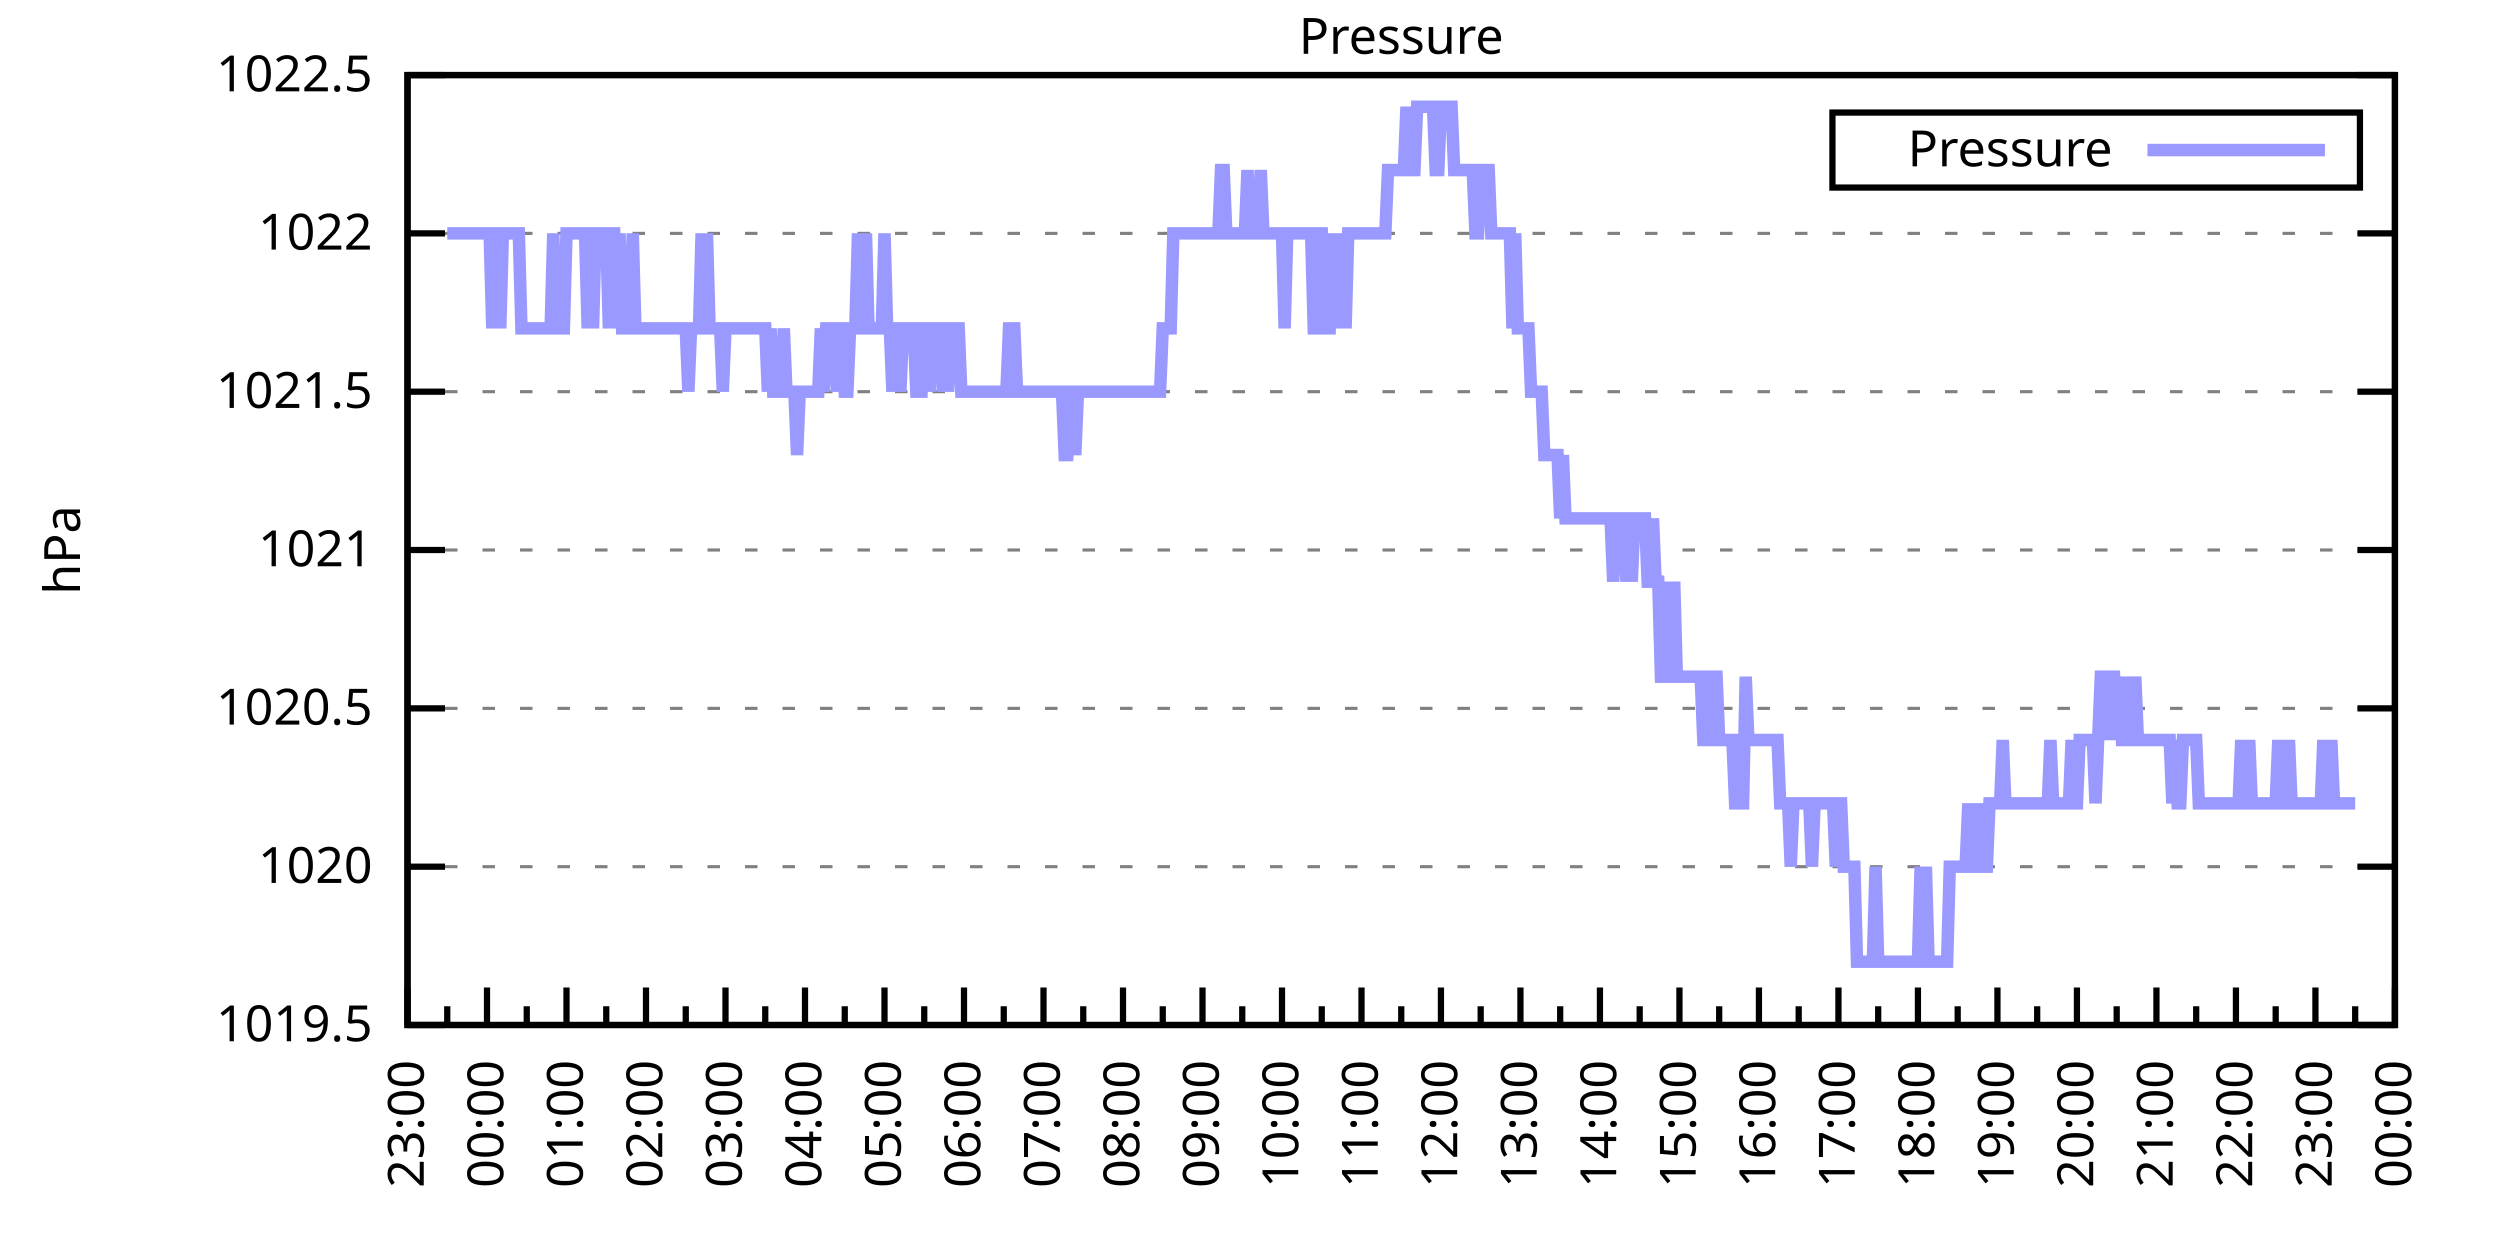
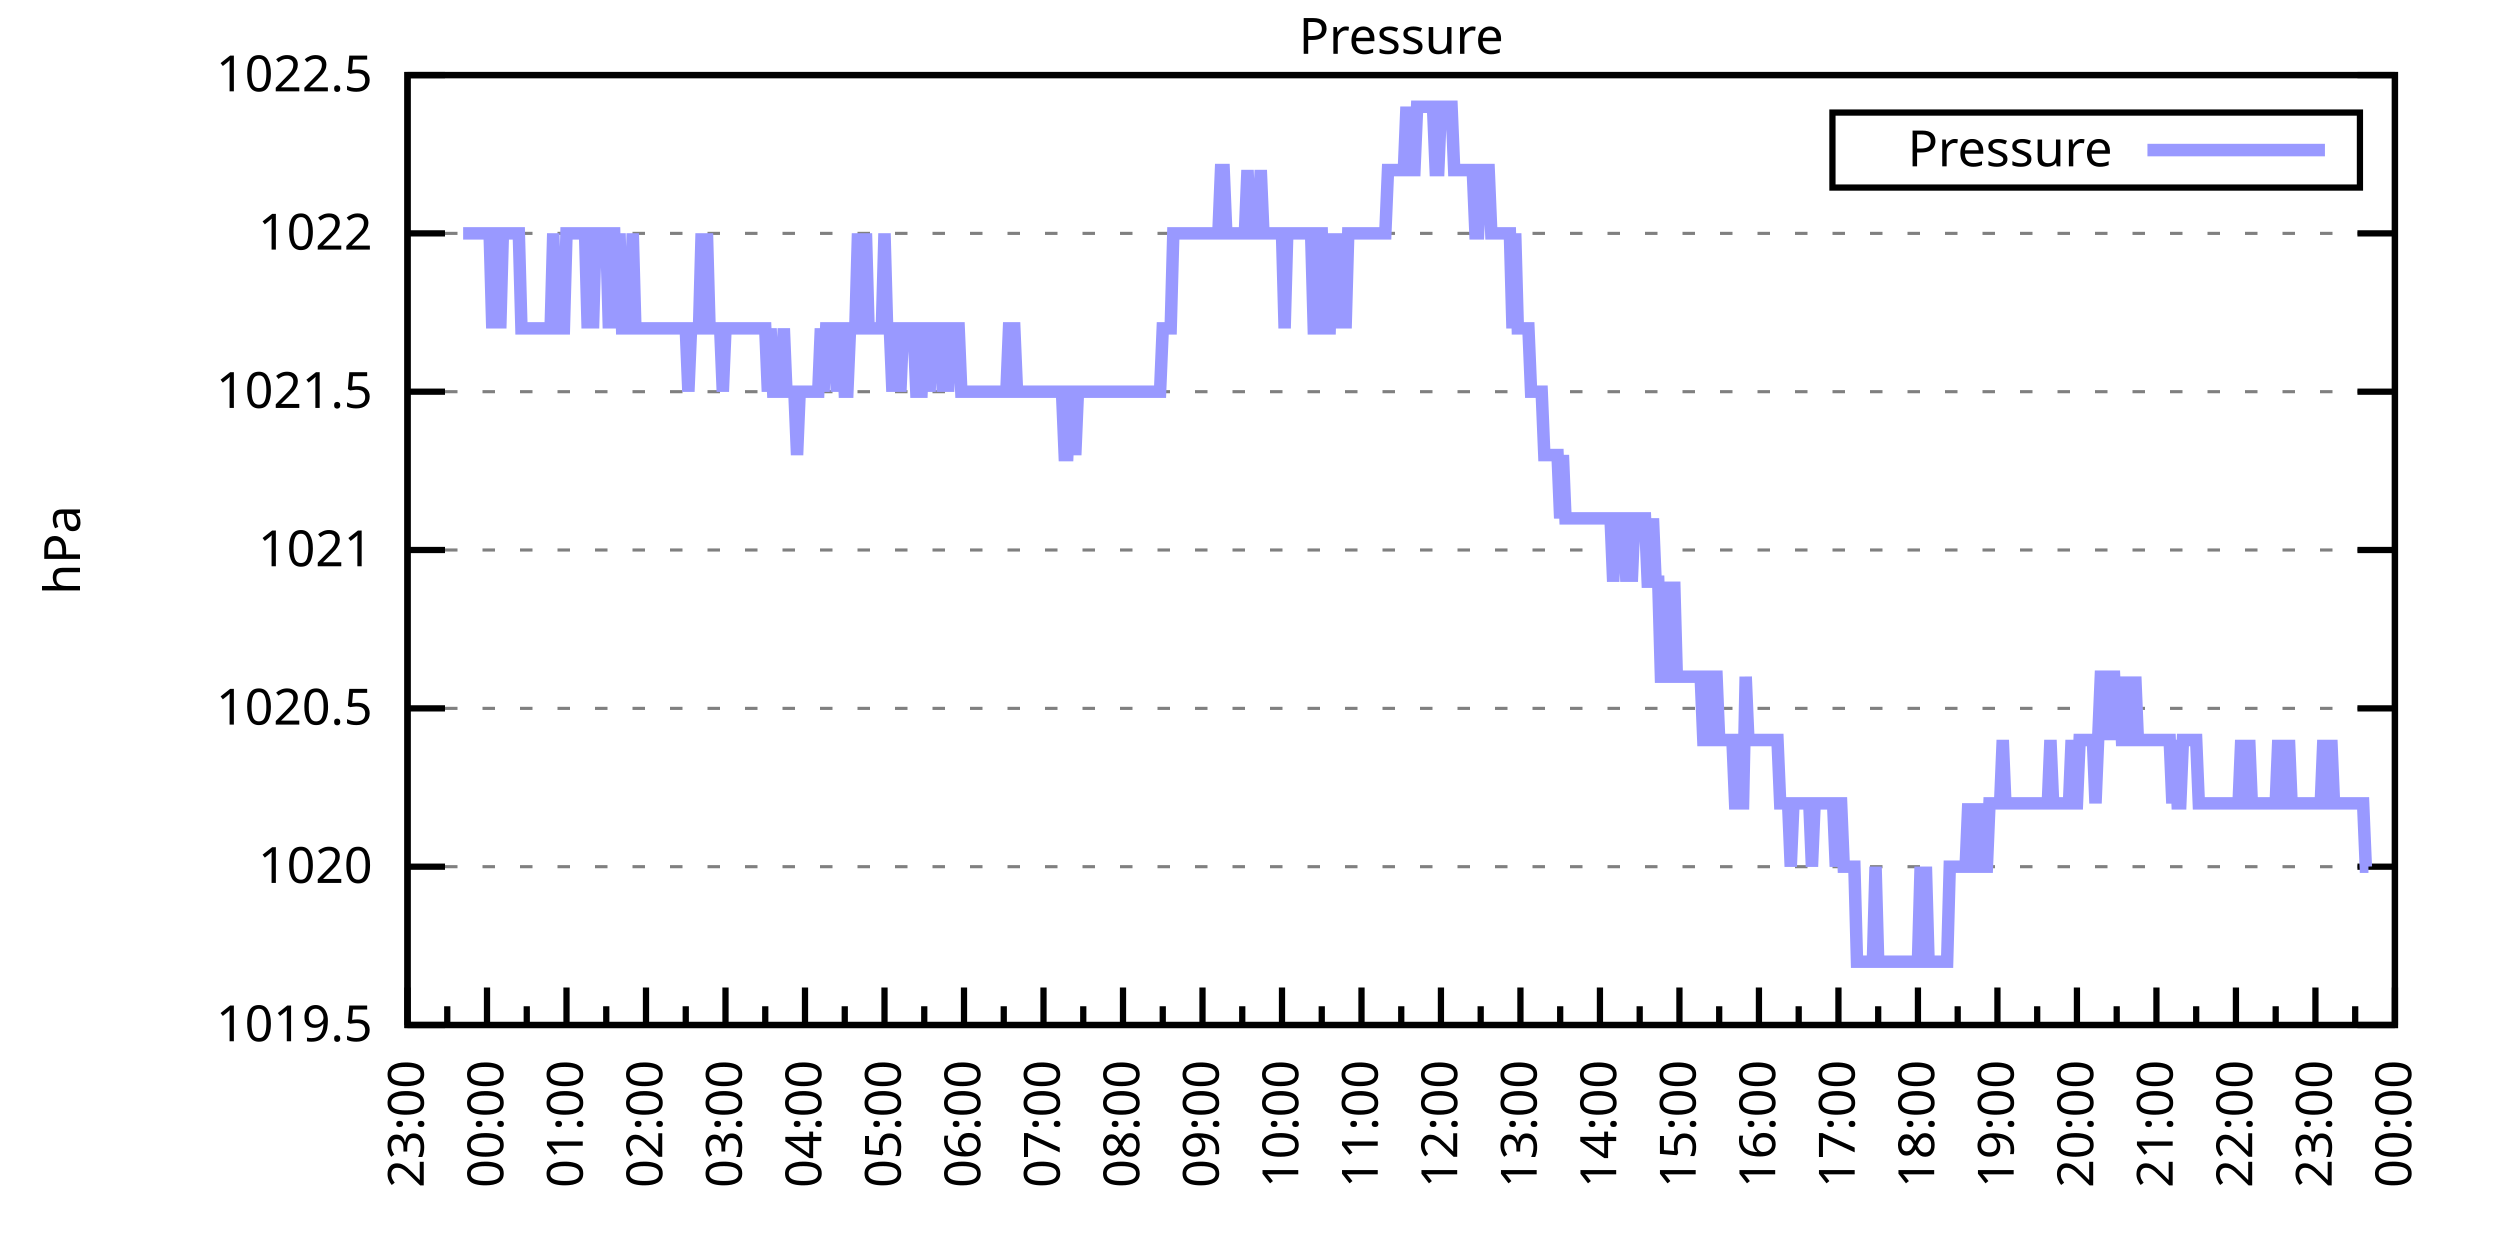
<svg xmlns="http://www.w3.org/2000/svg" xmlns:xlink="http://www.w3.org/1999/xlink" width="400" height="200" viewBox="0 0 400 200">
  <g id="gnuplot_canvas">
    <rect x="0" y="0" width="400" height="200" fill="none" />
    <defs>
      <circle id="gpDot" r="0.5" stroke-width="0.5" stroke="currentColor" />
      <path id="gpPt0" stroke-width="0.333" stroke="currentColor" d="M-1,0 h2 M0,-1 v2" />
      <path id="gpPt1" stroke-width="0.333" stroke="currentColor" d="M-1,-1 L1,1 M1,-1 L-1,1" />
      <path id="gpPt2" stroke-width="0.333" stroke="currentColor" d="M-1,0 L1,0 M0,-1 L0,1 M-1,-1 L1,1 M-1,1 L1,-1" />
      <rect id="gpPt3" stroke-width="0.333" stroke="currentColor" x="-1" y="-1" width="2" height="2" />
      <rect id="gpPt4" stroke-width="0.333" stroke="currentColor" fill="currentColor" x="-1" y="-1" width="2" height="2" />
      <circle id="gpPt5" stroke-width="0.333" stroke="currentColor" cx="0" cy="0" r="1" />
      <use xlink:href="#gpPt5" id="gpPt6" fill="currentColor" stroke="none" />
      <path id="gpPt7" stroke-width="0.333" stroke="currentColor" d="M0,-1.33 L-1.33,0.67 L1.33,0.67 z" />
      <use xlink:href="#gpPt7" id="gpPt8" fill="currentColor" stroke="none" />
      <use xlink:href="#gpPt7" id="gpPt9" stroke="currentColor" transform="rotate(180)" />
      <use xlink:href="#gpPt9" id="gpPt10" fill="currentColor" stroke="none" />
      <use xlink:href="#gpPt3" id="gpPt11" stroke="currentColor" transform="rotate(45)" />
      <use xlink:href="#gpPt11" id="gpPt12" fill="currentColor" stroke="none" />
      <path id="gpPt13" stroke-width="0.333" stroke="currentColor" d="M0,1.330 L1.265,0.411 L0.782,-1.067 L-0.782,-1.076 L-1.265,0.411 z" />
      <use xlink:href="#gpPt13" id="gpPt14" fill="currentColor" stroke="none" />
      <filter id="textbox" filterUnits="objectBoundingBox" x="0" y="0" height="1" width="1">
        <feFlood flood-color="white" flood-opacity="1" result="bgnd" />
        <feComposite in="SourceGraphic" in2="bgnd" operator="atop" />
      </filter>
      <filter id="greybox" filterUnits="objectBoundingBox" x="0" y="0" height="1" width="1">
        <feFlood flood-color="lightgrey" flood-opacity="1" result="grey" />
        <feComposite in="SourceGraphic" in2="grey" operator="atop" />
      </filter>
    </defs>
    <g fill="none" color="white" stroke="currentColor" stroke-width="1.00" stroke-linecap="butt" stroke-linejoin="miter">
</g>
    <g fill="none" color="black" stroke="currentColor" stroke-width="1.00" stroke-linecap="butt" stroke-linejoin="miter">
      <g stroke="none" shape-rendering="crispEdges">
        <polygon fill="rgb(255, 255, 255)" points="65.20,164.00 383.18,164.00 383.18,12.02 65.20,12.02 " />
      </g>
    </g>
    <g fill="none" color="black" stroke="currentColor" stroke-width="1.00" stroke-linecap="butt" stroke-linejoin="miter">
</g>
    <g fill="none" color="black" stroke="black" stroke-width="0.50" stroke-linecap="butt" stroke-linejoin="miter">
</g>
    <g fill="none" color="gray" stroke="currentColor" stroke-width="0.50" stroke-linecap="butt" stroke-linejoin="miter">
      <path stroke="gray" stroke-dasharray="2,4" class="gridline" d="M65.20,164.00 L383.19,164.00  " />
    </g>
    <g fill="none" color="gray" stroke="gray" stroke-width="1.00" stroke-linecap="butt" stroke-linejoin="miter">
</g>
    <g fill="none" color="black" stroke="currentColor" stroke-width="1.00" stroke-linecap="butt" stroke-linejoin="miter">
      <path stroke="black" d="M65.20,164.00 L71.20,164.00 M383.19,164.00 L377.19,164.00  " />
      <g transform="translate(59.60,166.60)" stroke="none" fill="black" font-family="Sans" font-size="8.00" text-anchor="end">
        <text>
          <tspan font-family="Sans"> 1019.5</tspan>
        </text>
      </g>
    </g>
    <g fill="none" color="black" stroke="currentColor" stroke-width="1.00" stroke-linecap="butt" stroke-linejoin="miter">
</g>
    <g fill="none" color="black" stroke="black" stroke-width="0.50" stroke-linecap="butt" stroke-linejoin="miter">
</g>
    <g fill="none" color="gray" stroke="currentColor" stroke-width="0.50" stroke-linecap="butt" stroke-linejoin="miter">
      <path stroke="gray" stroke-dasharray="2,4" class="gridline" d="M65.20,138.67 L383.19,138.67  " />
    </g>
    <g fill="none" color="gray" stroke="gray" stroke-width="1.00" stroke-linecap="butt" stroke-linejoin="miter">
</g>
    <g fill="none" color="black" stroke="currentColor" stroke-width="1.00" stroke-linecap="butt" stroke-linejoin="miter">
      <path stroke="black" d="M65.20,138.67 L71.20,138.67 M383.19,138.67 L377.19,138.67  " />
      <g transform="translate(59.60,141.27)" stroke="none" fill="black" font-family="Sans" font-size="8.00" text-anchor="end">
        <text>
          <tspan font-family="Sans"> 1020</tspan>
        </text>
      </g>
    </g>
    <g fill="none" color="black" stroke="currentColor" stroke-width="1.00" stroke-linecap="butt" stroke-linejoin="miter">
</g>
    <g fill="none" color="black" stroke="black" stroke-width="0.50" stroke-linecap="butt" stroke-linejoin="miter">
</g>
    <g fill="none" color="gray" stroke="currentColor" stroke-width="0.50" stroke-linecap="butt" stroke-linejoin="miter">
      <path stroke="gray" stroke-dasharray="2,4" class="gridline" d="M65.20,113.34 L383.19,113.34  " />
    </g>
    <g fill="none" color="gray" stroke="gray" stroke-width="1.00" stroke-linecap="butt" stroke-linejoin="miter">
</g>
    <g fill="none" color="black" stroke="currentColor" stroke-width="1.00" stroke-linecap="butt" stroke-linejoin="miter">
      <path stroke="black" d="M65.20,113.34 L71.20,113.34 M383.19,113.34 L377.19,113.34  " />
      <g transform="translate(59.60,115.94)" stroke="none" fill="black" font-family="Sans" font-size="8.00" text-anchor="end">
        <text>
          <tspan font-family="Sans"> 1020.5</tspan>
        </text>
      </g>
    </g>
    <g fill="none" color="black" stroke="currentColor" stroke-width="1.00" stroke-linecap="butt" stroke-linejoin="miter">
</g>
    <g fill="none" color="black" stroke="black" stroke-width="0.50" stroke-linecap="butt" stroke-linejoin="miter">
</g>
    <g fill="none" color="gray" stroke="currentColor" stroke-width="0.50" stroke-linecap="butt" stroke-linejoin="miter">
      <path stroke="gray" stroke-dasharray="2,4" class="gridline" d="M65.20,88.00 L383.19,88.00  " />
    </g>
    <g fill="none" color="gray" stroke="gray" stroke-width="1.00" stroke-linecap="butt" stroke-linejoin="miter">
</g>
    <g fill="none" color="black" stroke="currentColor" stroke-width="1.00" stroke-linecap="butt" stroke-linejoin="miter">
      <path stroke="black" d="M65.20,88.00 L71.20,88.00 M383.19,88.00 L377.19,88.00  " />
      <g transform="translate(59.60,90.60)" stroke="none" fill="black" font-family="Sans" font-size="8.00" text-anchor="end">
        <text>
          <tspan font-family="Sans"> 1021</tspan>
        </text>
      </g>
    </g>
    <g fill="none" color="black" stroke="currentColor" stroke-width="1.00" stroke-linecap="butt" stroke-linejoin="miter">
</g>
    <g fill="none" color="black" stroke="black" stroke-width="0.50" stroke-linecap="butt" stroke-linejoin="miter">
</g>
    <g fill="none" color="gray" stroke="currentColor" stroke-width="0.50" stroke-linecap="butt" stroke-linejoin="miter">
      <path stroke="gray" stroke-dasharray="2,4" class="gridline" d="M65.20,62.67 L383.19,62.67  " />
    </g>
    <g fill="none" color="gray" stroke="gray" stroke-width="1.00" stroke-linecap="butt" stroke-linejoin="miter">
</g>
    <g fill="none" color="black" stroke="currentColor" stroke-width="1.00" stroke-linecap="butt" stroke-linejoin="miter">
      <path stroke="black" d="M65.20,62.67 L71.20,62.67 M383.19,62.67 L377.19,62.67  " />
      <g transform="translate(59.60,65.27)" stroke="none" fill="black" font-family="Sans" font-size="8.00" text-anchor="end">
        <text>
          <tspan font-family="Sans"> 1021.5</tspan>
        </text>
      </g>
    </g>
    <g fill="none" color="black" stroke="currentColor" stroke-width="1.00" stroke-linecap="butt" stroke-linejoin="miter">
</g>
    <g fill="none" color="black" stroke="black" stroke-width="0.50" stroke-linecap="butt" stroke-linejoin="miter">
</g>
    <g fill="none" color="gray" stroke="currentColor" stroke-width="0.50" stroke-linecap="butt" stroke-linejoin="miter">
      <path stroke="gray" stroke-dasharray="2,4" class="gridline" d="M65.20,37.34 L383.19,37.34  " />
    </g>
    <g fill="none" color="gray" stroke="gray" stroke-width="1.00" stroke-linecap="butt" stroke-linejoin="miter">
</g>
    <g fill="none" color="black" stroke="currentColor" stroke-width="1.00" stroke-linecap="butt" stroke-linejoin="miter">
      <path stroke="black" d="M65.20,37.34 L71.20,37.34 M383.19,37.34 L377.19,37.34  " />
      <g transform="translate(59.60,39.94)" stroke="none" fill="black" font-family="Sans" font-size="8.00" text-anchor="end">
        <text>
          <tspan font-family="Sans"> 1022</tspan>
        </text>
      </g>
    </g>
    <g fill="none" color="black" stroke="currentColor" stroke-width="1.00" stroke-linecap="butt" stroke-linejoin="miter">
</g>
    <g fill="none" color="black" stroke="black" stroke-width="0.50" stroke-linecap="butt" stroke-linejoin="miter">
</g>
    <g fill="none" color="gray" stroke="currentColor" stroke-width="0.50" stroke-linecap="butt" stroke-linejoin="miter">
      <path stroke="gray" stroke-dasharray="2,4" class="gridline" d="M65.20,12.01 L383.19,12.01  " />
    </g>
    <g fill="none" color="gray" stroke="gray" stroke-width="1.00" stroke-linecap="butt" stroke-linejoin="miter">
</g>
    <g fill="none" color="black" stroke="currentColor" stroke-width="1.00" stroke-linecap="butt" stroke-linejoin="miter">
      <path stroke="black" d="M65.20,12.01 L71.20,12.01 M383.19,12.01 L377.19,12.01  " />
      <g transform="translate(59.60,14.61)" stroke="none" fill="black" font-family="Sans" font-size="8.00" text-anchor="end">
        <text>
          <tspan font-family="Sans"> 1022.5</tspan>
        </text>
      </g>
    </g>
    <g fill="none" color="black" stroke="currentColor" stroke-width="1.00" stroke-linecap="butt" stroke-linejoin="miter">
      <path stroke="black" d="M65.20,164.00 L65.20,158.00  " />
      <g transform="translate(67.80,169.60) rotate(270)" stroke="none" fill="black" font-family="Sans" font-size="8.00" text-anchor="end">
        <text>
          <tspan font-family="Sans">23:00</tspan>
        </text>
      </g>
    </g>
    <g fill="none" color="black" stroke="currentColor" stroke-width="1.00" stroke-linecap="butt" stroke-linejoin="miter">
      <path stroke="black" d="M71.56,164.00 L71.56,161.00 M77.92,164.00 L77.92,158.00  " />
      <g transform="translate(80.52,169.60) rotate(270)" stroke="none" fill="black" font-family="Sans" font-size="8.00" text-anchor="end">
        <text>
          <tspan font-family="Sans">00:00</tspan>
        </text>
      </g>
    </g>
    <g fill="none" color="black" stroke="currentColor" stroke-width="1.00" stroke-linecap="butt" stroke-linejoin="miter">
      <path stroke="black" d="M84.28,164.00 L84.28,161.00 M90.64,164.00 L90.64,158.00  " />
      <g transform="translate(93.24,169.60) rotate(270)" stroke="none" fill="black" font-family="Sans" font-size="8.00" text-anchor="end">
        <text>
          <tspan font-family="Sans">01:00</tspan>
        </text>
      </g>
    </g>
    <g fill="none" color="black" stroke="currentColor" stroke-width="1.00" stroke-linecap="butt" stroke-linejoin="miter">
      <path stroke="black" d="M97.00,164.00 L97.00,161.00 M103.36,164.00 L103.36,158.00  " />
      <g transform="translate(105.96,169.60) rotate(270)" stroke="none" fill="black" font-family="Sans" font-size="8.00" text-anchor="end">
        <text>
          <tspan font-family="Sans">02:00</tspan>
        </text>
      </g>
    </g>
    <g fill="none" color="black" stroke="currentColor" stroke-width="1.00" stroke-linecap="butt" stroke-linejoin="miter">
      <path stroke="black" d="M109.72,164.00 L109.72,161.00 M116.08,164.00 L116.08,158.00  " />
      <g transform="translate(118.68,169.60) rotate(270)" stroke="none" fill="black" font-family="Sans" font-size="8.00" text-anchor="end">
        <text>
          <tspan font-family="Sans">03:00</tspan>
        </text>
      </g>
    </g>
    <g fill="none" color="black" stroke="currentColor" stroke-width="1.00" stroke-linecap="butt" stroke-linejoin="miter">
      <path stroke="black" d="M122.44,164.00 L122.44,161.00 M128.80,164.00 L128.80,158.00  " />
      <g transform="translate(131.40,169.60) rotate(270)" stroke="none" fill="black" font-family="Sans" font-size="8.00" text-anchor="end">
        <text>
          <tspan font-family="Sans">04:00</tspan>
        </text>
      </g>
    </g>
    <g fill="none" color="black" stroke="currentColor" stroke-width="1.00" stroke-linecap="butt" stroke-linejoin="miter">
      <path stroke="black" d="M135.16,164.00 L135.16,161.00 M141.52,164.00 L141.52,158.00  " />
      <g transform="translate(144.12,169.60) rotate(270)" stroke="none" fill="black" font-family="Sans" font-size="8.00" text-anchor="end">
        <text>
          <tspan font-family="Sans">05:00</tspan>
        </text>
      </g>
    </g>
    <g fill="none" color="black" stroke="currentColor" stroke-width="1.00" stroke-linecap="butt" stroke-linejoin="miter">
      <path stroke="black" d="M147.88,164.00 L147.88,161.00 M154.24,164.00 L154.24,158.00  " />
      <g transform="translate(156.84,169.60) rotate(270)" stroke="none" fill="black" font-family="Sans" font-size="8.00" text-anchor="end">
        <text>
          <tspan font-family="Sans">06:00</tspan>
        </text>
      </g>
    </g>
    <g fill="none" color="black" stroke="currentColor" stroke-width="1.00" stroke-linecap="butt" stroke-linejoin="miter">
      <path stroke="black" d="M160.60,164.00 L160.60,161.00 M166.96,164.00 L166.96,158.00  " />
      <g transform="translate(169.56,169.60) rotate(270)" stroke="none" fill="black" font-family="Sans" font-size="8.00" text-anchor="end">
        <text>
          <tspan font-family="Sans">07:00</tspan>
        </text>
      </g>
    </g>
    <g fill="none" color="black" stroke="currentColor" stroke-width="1.00" stroke-linecap="butt" stroke-linejoin="miter">
      <path stroke="black" d="M173.32,164.00 L173.32,161.00 M179.68,164.00 L179.68,158.00  " />
      <g transform="translate(182.28,169.60) rotate(270)" stroke="none" fill="black" font-family="Sans" font-size="8.00" text-anchor="end">
        <text>
          <tspan font-family="Sans">08:00</tspan>
        </text>
      </g>
    </g>
    <g fill="none" color="black" stroke="currentColor" stroke-width="1.00" stroke-linecap="butt" stroke-linejoin="miter">
      <path stroke="black" d="M186.04,164.00 L186.04,161.00 M192.40,164.00 L192.40,158.00  " />
      <g transform="translate(195.00,169.60) rotate(270)" stroke="none" fill="black" font-family="Sans" font-size="8.00" text-anchor="end">
        <text>
          <tspan font-family="Sans">09:00</tspan>
        </text>
      </g>
    </g>
    <g fill="none" color="black" stroke="currentColor" stroke-width="1.00" stroke-linecap="butt" stroke-linejoin="miter">
      <path stroke="black" d="M198.76,164.00 L198.76,161.00 M205.12,164.00 L205.12,158.00  " />
      <g transform="translate(207.72,169.60) rotate(270)" stroke="none" fill="black" font-family="Sans" font-size="8.00" text-anchor="end">
        <text>
          <tspan font-family="Sans">10:00</tspan>
        </text>
      </g>
    </g>
    <g fill="none" color="black" stroke="currentColor" stroke-width="1.00" stroke-linecap="butt" stroke-linejoin="miter">
      <path stroke="black" d="M211.48,164.00 L211.48,161.00 M217.84,164.00 L217.84,158.00  " />
      <g transform="translate(220.44,169.60) rotate(270)" stroke="none" fill="black" font-family="Sans" font-size="8.00" text-anchor="end">
        <text>
          <tspan font-family="Sans">11:00</tspan>
        </text>
      </g>
    </g>
    <g fill="none" color="black" stroke="currentColor" stroke-width="1.00" stroke-linecap="butt" stroke-linejoin="miter">
      <path stroke="black" d="M224.20,164.00 L224.20,161.00 M230.55,164.00 L230.55,158.00  " />
      <g transform="translate(233.15,169.60) rotate(270)" stroke="none" fill="black" font-family="Sans" font-size="8.00" text-anchor="end">
        <text>
          <tspan font-family="Sans">12:00</tspan>
        </text>
      </g>
    </g>
    <g fill="none" color="black" stroke="currentColor" stroke-width="1.00" stroke-linecap="butt" stroke-linejoin="miter">
      <path stroke="black" d="M236.91,164.00 L236.91,161.00 M243.27,164.00 L243.27,158.00  " />
      <g transform="translate(245.87,169.60) rotate(270)" stroke="none" fill="black" font-family="Sans" font-size="8.00" text-anchor="end">
        <text>
          <tspan font-family="Sans">13:00</tspan>
        </text>
      </g>
    </g>
    <g fill="none" color="black" stroke="currentColor" stroke-width="1.00" stroke-linecap="butt" stroke-linejoin="miter">
      <path stroke="black" d="M249.63,164.00 L249.63,161.00 M255.99,164.00 L255.99,158.00  " />
      <g transform="translate(258.59,169.60) rotate(270)" stroke="none" fill="black" font-family="Sans" font-size="8.00" text-anchor="end">
        <text>
          <tspan font-family="Sans">14:00</tspan>
        </text>
      </g>
    </g>
    <g fill="none" color="black" stroke="currentColor" stroke-width="1.00" stroke-linecap="butt" stroke-linejoin="miter">
      <path stroke="black" d="M262.35,164.00 L262.35,161.00 M268.71,164.00 L268.71,158.00  " />
      <g transform="translate(271.31,169.60) rotate(270)" stroke="none" fill="black" font-family="Sans" font-size="8.00" text-anchor="end">
        <text>
          <tspan font-family="Sans">15:00</tspan>
        </text>
      </g>
    </g>
    <g fill="none" color="black" stroke="currentColor" stroke-width="1.00" stroke-linecap="butt" stroke-linejoin="miter">
      <path stroke="black" d="M275.07,164.00 L275.07,161.00 M281.43,164.00 L281.43,158.00  " />
      <g transform="translate(284.03,169.60) rotate(270)" stroke="none" fill="black" font-family="Sans" font-size="8.00" text-anchor="end">
        <text>
          <tspan font-family="Sans">16:00</tspan>
        </text>
      </g>
    </g>
    <g fill="none" color="black" stroke="currentColor" stroke-width="1.00" stroke-linecap="butt" stroke-linejoin="miter">
      <path stroke="black" d="M287.79,164.00 L287.79,161.00 M294.15,164.00 L294.15,158.00  " />
      <g transform="translate(296.75,169.60) rotate(270)" stroke="none" fill="black" font-family="Sans" font-size="8.00" text-anchor="end">
        <text>
          <tspan font-family="Sans">17:00</tspan>
        </text>
      </g>
    </g>
    <g fill="none" color="black" stroke="currentColor" stroke-width="1.00" stroke-linecap="butt" stroke-linejoin="miter">
      <path stroke="black" d="M300.51,164.00 L300.51,161.00 M306.87,164.00 L306.87,158.00  " />
      <g transform="translate(309.47,169.60) rotate(270)" stroke="none" fill="black" font-family="Sans" font-size="8.00" text-anchor="end">
        <text>
          <tspan font-family="Sans">18:00</tspan>
        </text>
      </g>
    </g>
    <g fill="none" color="black" stroke="currentColor" stroke-width="1.00" stroke-linecap="butt" stroke-linejoin="miter">
      <path stroke="black" d="M313.23,164.00 L313.23,161.00 M319.59,164.00 L319.59,158.00  " />
      <g transform="translate(322.19,169.60) rotate(270)" stroke="none" fill="black" font-family="Sans" font-size="8.00" text-anchor="end">
        <text>
          <tspan font-family="Sans">19:00</tspan>
        </text>
      </g>
    </g>
    <g fill="none" color="black" stroke="currentColor" stroke-width="1.00" stroke-linecap="butt" stroke-linejoin="miter">
      <path stroke="black" d="M325.95,164.00 L325.95,161.00 M332.31,164.00 L332.31,158.00  " />
      <g transform="translate(334.91,169.60) rotate(270)" stroke="none" fill="black" font-family="Sans" font-size="8.00" text-anchor="end">
        <text>
          <tspan font-family="Sans">20:00</tspan>
        </text>
      </g>
    </g>
    <g fill="none" color="black" stroke="currentColor" stroke-width="1.00" stroke-linecap="butt" stroke-linejoin="miter">
      <path stroke="black" d="M338.67,164.00 L338.67,161.00 M345.03,164.00 L345.03,158.00  " />
      <g transform="translate(347.63,169.60) rotate(270)" stroke="none" fill="black" font-family="Sans" font-size="8.00" text-anchor="end">
        <text>
          <tspan font-family="Sans">21:00</tspan>
        </text>
      </g>
    </g>
    <g fill="none" color="black" stroke="currentColor" stroke-width="1.00" stroke-linecap="butt" stroke-linejoin="miter">
      <path stroke="black" d="M351.39,164.00 L351.39,161.00 M357.75,164.00 L357.75,158.00  " />
      <g transform="translate(360.35,169.60) rotate(270)" stroke="none" fill="black" font-family="Sans" font-size="8.00" text-anchor="end">
        <text>
          <tspan font-family="Sans">22:00</tspan>
        </text>
      </g>
    </g>
    <g fill="none" color="black" stroke="currentColor" stroke-width="1.00" stroke-linecap="butt" stroke-linejoin="miter">
      <path stroke="black" d="M364.11,164.00 L364.11,161.00 M370.47,164.00 L370.47,158.00  " />
      <g transform="translate(373.07,169.60) rotate(270)" stroke="none" fill="black" font-family="Sans" font-size="8.00" text-anchor="end">
        <text>
          <tspan font-family="Sans">23:00</tspan>
        </text>
      </g>
    </g>
    <g fill="none" color="black" stroke="currentColor" stroke-width="1.00" stroke-linecap="butt" stroke-linejoin="miter">
      <path stroke="black" d="M376.83,164.00 L376.83,161.00 M383.19,164.00 L383.19,158.00  " />
      <g transform="translate(385.79,169.60) rotate(270)" stroke="none" fill="black" font-family="Sans" font-size="8.00" text-anchor="end">
        <text>
          <tspan font-family="Sans">00:00</tspan>
        </text>
      </g>
    </g>
    <g fill="none" color="black" stroke="currentColor" stroke-width="1.00" stroke-linecap="butt" stroke-linejoin="miter">
</g>
    <g fill="none" color="black" stroke="currentColor" stroke-width="1.00" stroke-linecap="butt" stroke-linejoin="miter">
      <path stroke="black" d="M65.20,12.01 L65.20,164.00 L383.19,164.00 L383.19,12.01 L65.20,12.01 Z  " />
    </g>
    <g fill="none" color="black" stroke="currentColor" stroke-width="1.00" stroke-linecap="butt" stroke-linejoin="miter">
      <g transform="translate(12.80,88.01) rotate(270)" stroke="none" fill="black" font-family="Sans" font-size="8.00" text-anchor="middle">
        <text>
          <tspan font-family="Sans">hPa</tspan>
        </text>
      </g>
    </g>
    <g fill="none" color="black" stroke="currentColor" stroke-width="1.00" stroke-linecap="butt" stroke-linejoin="miter">
</g>
    <g fill="none" color="black" stroke="currentColor" stroke-width="1.00" stroke-linecap="butt" stroke-linejoin="miter">
      <path stroke="black" d="M293.19,30.01 L293.19,18.01 L377.59,18.01 L377.59,30.01 L293.19,30.01 Z  " />
    </g>
    <g id="Pressure_plot_1">
      <g fill="none" color="white" stroke="black" stroke-width="2.00" stroke-linecap="butt" stroke-linejoin="miter">
</g>
      <g fill="none" color="black" stroke="currentColor" stroke-width="2.00" stroke-linecap="butt" stroke-linejoin="miter">
        <g transform="translate(337.99,26.61)" stroke="none" fill="black" font-family="Sans" font-size="8.00" text-anchor="end">
          <text>
            <tspan font-family="Sans">Pressure</tspan>
          </text>
        </g>
      </g>
      <g fill="none" color="black" stroke="currentColor" stroke-width="2.00" stroke-linecap="butt" stroke-linejoin="miter">
-         <path stroke="rgb(153, 153, 255)" d="M343.59,24.01 L371.99,24.01 M71.56,37.34 L72.41,37.34 L72.83,37.34 L73.26,37.34 L73.68,37.34 L74.10,37.34   L74.53,37.34 L74.95,37.34 L75.38,37.34 L75.80,37.34 L76.22,37.34 L76.65,37.34 L77.07,37.34 L77.50,37.34   L77.92,37.34 L78.34,37.34 L78.77,52.54 L79.19,37.34 L79.62,37.34 L80.04,52.54 L80.46,37.34 L80.89,37.34   L81.31,37.34 L81.74,37.34 L82.16,37.34 L82.58,37.34 L83.01,37.34 L83.43,52.54 L83.86,52.54 L84.28,52.54   L84.70,52.54 L85.13,52.54 L85.55,52.54 L85.98,52.54 L86.40,52.54 L86.82,52.54 L87.25,52.54 L87.67,52.54   L88.10,52.54 L88.52,37.34 L88.94,52.54 L89.37,52.54 L89.79,52.54 L90.22,52.54 L90.64,37.34 L91.06,37.34   L91.49,37.34 L91.91,37.34 L92.34,37.34 L92.76,37.34 L93.18,37.34 L93.61,37.34 L94.03,52.54 L94.46,37.34   L94.88,52.54 L95.30,37.34 L95.73,37.34 L96.15,37.34 L96.58,37.34 L97.00,37.34 L97.42,52.54 L97.85,37.34   L98.27,37.34 L98.69,52.54 L99.12,37.34 L99.54,52.54 L99.97,52.54 L100.39,52.54 L100.81,52.54 L101.24,37.34   L101.66,52.54 L102.09,52.54 L102.51,52.54 L102.93,52.54 L103.36,52.54 L103.78,52.54 L104.21,52.54 L104.63,52.54   L105.05,52.54 L105.48,52.54 L105.90,52.54 L106.33,52.54 L106.75,52.54 L107.17,52.54 L107.60,52.54 L108.02,52.54   L108.45,52.54 L108.87,52.54 L109.29,52.54 L109.72,52.54 L110.14,62.67 L110.57,52.54 L110.99,52.54 L111.41,52.54   L111.84,52.54 L112.26,37.34 L112.69,52.54 L113.11,37.34 L113.53,52.54 L113.96,52.54 L114.38,52.54 L114.81,52.54   L115.23,52.54 L115.65,62.67 L116.08,52.54 L116.50,52.54 L116.93,52.54 L117.35,52.54 L117.77,52.54 L118.20,52.54   L118.62,52.54 L119.05,52.54 L119.47,52.54 L119.89,52.54 L120.32,52.54 L120.74,52.54 L121.17,52.54 L121.59,52.54   L122.01,52.54 L122.44,52.54 L122.86,62.67 L123.29,52.54 L123.71,62.67 L124.13,62.67 L124.56,62.67 L124.98,62.67   L125.41,52.54 L125.83,62.67 L126.25,62.67 L126.68,62.67 L127.10,62.67 L127.53,72.81 L127.95,62.67 L128.37,62.67   L128.80,62.67 L129.22,62.67 L129.65,62.67 L130.07,62.67 L130.49,62.67 L130.92,62.67 L131.34,52.54 L131.77,62.67   L132.19,52.54 L132.61,52.54 L133.04,52.54 L133.46,52.54 L133.89,62.67 L134.31,52.54 L134.73,52.54 L135.16,62.67   L135.58,62.67 L136.01,52.54 L136.43,52.54 L136.85,52.54 L137.28,37.34 L137.70,52.54 L138.13,52.54 L138.55,37.34   L138.97,52.54 L139.40,52.54 L139.82,52.54 L140.25,52.54 L140.67,52.54 L141.09,52.54 L141.52,37.34 L141.94,52.54   L142.37,52.54 L142.79,62.67 L143.21,52.54 L143.64,52.54 L144.06,62.67 L144.49,52.54 L144.91,52.54 L145.33,52.54   L145.76,52.54 L146.18,52.54 L146.61,62.67 L147.03,62.67 L147.45,62.67 L147.88,52.54 L148.30,52.54 L148.73,62.67   L149.15,52.54 L149.57,52.54 L150.00,52.54 L150.42,52.54 L150.85,62.67 L151.27,52.54 L151.69,62.67 L152.12,52.54   L152.54,52.54 L152.97,52.54 L153.39,52.54 L153.81,62.67 L154.24,62.67 L154.66,62.67 L155.09,62.67 L155.51,62.67   L155.93,62.67 L156.36,62.67 L156.78,62.67 L157.21,62.67 L157.63,62.67 L158.05,62.67 L158.48,62.67 L158.90,62.67   L159.33,62.67 L159.75,62.67 L160.17,62.67 L160.60,62.67 L161.02,62.67 L161.44,52.54 L161.87,52.54 L162.29,52.54   L162.72,62.67 L163.14,62.67 L163.56,62.67 L163.99,62.67 L164.41,62.67 L164.84,62.67 L165.26,62.67 L165.68,62.67   L166.11,62.67 L166.53,62.67 L166.96,62.67 L167.38,62.67 L167.80,62.67 L168.23,62.67 L168.65,62.67 L169.08,62.67   L169.50,62.67 L169.92,62.67 L170.35,72.81 L170.77,72.81 L171.20,62.67 L171.62,62.67 L172.04,72.81 L172.47,62.67   L172.89,62.67 L173.32,62.67 L173.74,62.67 L174.16,62.67 L174.59,62.67 L175.01,62.67 L175.44,62.67 L175.86,62.67   L176.28,62.67 L176.71,62.67 L177.13,62.67 L177.56,62.67 L177.98,62.67 L178.40,62.67 L178.83,62.67 L179.25,62.67   L179.68,62.67 L180.10,62.67 L180.52,62.67 L180.95,62.67 L181.37,62.67 L181.80,62.67 L182.22,62.67 L182.64,62.67   L183.07,62.67 L183.49,62.67 L183.92,62.67 L184.34,62.67 L184.76,62.67 L185.19,62.67 L185.61,62.67 L186.04,52.54   L186.46,52.54 L186.88,52.54 L187.31,52.54 L187.73,37.34 L188.16,37.34 L188.58,37.34 L189.00,37.34 L189.43,37.34   L189.85,37.34 L190.28,37.34 L190.70,37.34 L191.12,37.34 L191.55,37.34 L191.97,37.34 L192.40,37.34 L192.82,37.34   L193.24,37.34 L193.67,37.34 L194.09,37.34 L194.52,37.34 L194.94,37.34 L195.36,27.21 L195.79,27.21 L196.21,37.34   L196.64,37.34 L197.06,37.34 L197.48,37.34 L197.91,37.34 L198.33,37.34 L198.76,37.34 L199.18,37.34 L199.60,27.21   L200.03,37.34 L200.45,37.34 L200.88,37.34 L201.30,37.34 L201.72,27.21 L202.15,37.34 L202.57,37.34 L203.00,37.34   L203.42,37.34 L203.84,37.34 L204.27,37.34 L204.69,37.34 L205.12,37.34 L205.54,52.54 L205.96,37.34 L206.39,37.34   L206.81,37.34 L207.24,37.34 L207.66,37.34 L208.08,37.34 L208.51,37.34 L208.93,37.34 L209.36,37.34 L209.78,37.34   L210.20,52.54 L210.63,52.54 L211.05,37.34 L211.48,37.34 L211.90,52.54 L212.32,52.54 L212.75,52.54 L213.17,37.34   L213.60,52.54 L214.02,37.34 L214.44,52.54 L214.87,37.34 L215.29,52.54 L215.72,37.34 L216.14,37.34 L216.56,37.34   L216.99,37.34 L217.41,37.34 L217.84,37.34 L218.26,37.34 L218.68,37.34 L219.11,37.34 L219.53,37.34 L219.96,37.34   L220.38,37.34 L220.80,37.34 L221.23,37.34 L221.65,37.34 L222.08,27.21 L222.50,27.21 L222.92,27.21 L223.35,27.21   L223.77,27.21 L224.20,27.21 L224.62,27.21 L225.04,17.08 L225.47,27.21 L225.89,27.21 L226.31,27.21 L226.74,17.08   L227.16,17.08 L227.59,17.08 L228.01,17.08 L228.43,17.08 L228.86,17.08 L229.28,17.08 L229.71,27.21 L230.13,27.21   L230.55,17.08 L230.98,17.08 L231.40,17.08 L231.83,17.08 L232.25,17.08 L232.67,27.21 L233.10,27.21 L233.52,27.21   L233.95,27.21 L234.37,27.21 L234.79,27.21 L235.22,27.21 L235.64,27.21 L236.07,37.34 L236.49,37.34 L236.91,27.21   L237.34,27.21 L237.76,27.21 L238.19,27.21 L238.61,37.34 L239.03,37.34 L239.46,37.34 L239.88,37.34 L240.31,37.34   L240.73,37.34 L241.15,37.34 L241.58,37.34 L242.00,52.54 L242.43,37.34 L242.85,52.54 L243.27,52.54 L243.70,52.54   L244.12,52.54 L244.55,52.54 L244.97,62.67 L245.39,62.67 L245.82,62.67 L246.24,62.67 L246.67,62.67 L247.09,72.81   L247.51,72.81 L247.94,72.81 L248.36,72.81 L248.79,72.81 L249.21,72.81 L249.63,82.94 L250.06,72.81 L250.48,82.94   L250.91,82.94 L251.33,82.94 L251.75,82.94 L252.18,82.94 L252.60,82.94 L253.03,82.94 L253.45,82.94 L253.87,82.94   L254.30,82.94 L254.72,82.94 L255.15,82.94 L255.57,82.94 L255.99,82.94 L256.42,82.94 L256.84,82.94 L257.27,82.94   L257.69,82.94 L258.11,93.07 L258.54,82.94 L258.96,82.94 L259.39,82.94 L259.81,82.94 L260.23,93.07 L260.66,82.94   L261.08,93.07 L261.51,82.94 L261.93,82.94 L262.35,82.94 L262.78,82.94 L263.20,82.94 L263.63,93.07 L264.05,93.07   L264.47,82.94 L264.90,93.07 L265.32,93.07 L265.75,108.27 L266.17,108.27 L266.59,108.27 L267.02,93.07 L267.44,108.27   L267.87,93.07 L268.29,108.27 L268.71,108.27 L269.14,108.27 L269.56,108.27 L269.99,108.27 L270.41,108.27 L270.83,108.27   L271.26,108.27 L271.68,108.27 L272.11,108.27 L272.53,118.40 L272.95,118.40 L273.38,118.40 L273.80,108.27 L274.23,108.27   L274.65,108.27 L275.07,118.40 L275.50,118.40 L275.92,118.40 L276.35,118.40 L276.77,118.40 L277.19,118.40 L277.62,128.54   L278.04,128.54 L278.47,128.54 L278.89,128.54 L279.31,108.27 L279.74,118.40 L280.16,118.40 L280.59,118.40 L281.01,118.40   L281.43,118.40 L281.86,118.40 L282.28,118.40 L282.71,118.40 L283.13,118.40 L283.55,118.40 L283.98,118.40 L284.40,118.40   L284.83,128.54 L285.25,128.54 L285.67,128.54 L286.10,128.54 L286.52,138.67 L286.95,128.54 L287.37,128.54 L287.79,128.54   L288.22,128.54 L288.64,128.54 L289.06,128.54 L289.49,128.54 L289.91,138.67 L290.34,128.54 L290.76,128.54 L291.18,128.54   L291.61,128.54 L292.03,128.54 L292.46,128.54 L292.88,128.54 L293.30,128.54 L293.73,138.67 L294.15,128.54 L294.58,128.54   L295.00,138.67 L295.42,138.67 L295.85,138.67 L296.27,138.67 L296.70,138.67 L297.12,153.87 L297.54,153.87 L297.97,153.87   L298.39,153.87 L298.82,153.87 L299.24,153.87 L299.66,153.87 L300.09,138.67 L300.51,153.87 L300.94,153.87 L301.36,153.87   L301.78,153.87 L302.21,153.87 L302.63,153.87 L303.06,153.87 L303.48,153.87 L303.90,153.87 L304.33,153.87 L304.75,153.87   L305.18,153.87 L305.60,153.87 L306.02,153.87 L306.45,153.87 L306.87,153.87 L307.30,138.67 L307.72,153.87 L308.14,138.67   L308.57,153.87 L308.99,153.87 L309.42,153.87 L309.84,153.87 L310.26,153.87 L310.69,153.87 L311.11,153.87 L311.54,153.87   L311.96,138.67 L312.38,138.67 L312.81,138.67 L313.23,138.67 L313.66,138.67 L314.08,138.67 L314.50,138.67 L314.93,128.54   L315.35,138.67 L315.78,138.67 L316.20,138.67 L316.62,128.54 L317.05,138.67 L317.47,138.67 L317.90,138.67 L318.32,128.54   L318.74,128.54 L319.17,128.54 L319.59,128.54 L320.02,128.54 L320.44,118.40 L320.86,128.54 L321.29,128.54 L321.71,128.54   L322.14,128.54 L322.56,128.54 L322.98,128.54 L323.41,128.54 L323.83,128.54 L324.26,128.54 L324.68,128.54 L325.10,128.54   L325.53,128.54 L325.95,128.54 L326.38,128.54 L326.80,128.54 L327.22,128.54 L327.65,128.54 L328.07,118.40 L328.50,128.54   L328.92,128.54 L329.34,128.54 L329.77,128.54 L330.19,128.54 L330.62,128.54 L331.04,128.54 L331.46,118.40 L331.89,128.54   L332.31,128.54 L332.74,118.40 L333.16,118.40 L333.58,118.40 L334.01,118.40 L334.43,118.40 L334.86,118.40 L335.28,128.54   L335.70,118.40 L336.13,108.27 L336.55,108.27 L336.98,118.40 L337.40,108.27 L337.82,108.27 L338.25,108.27 L338.67,118.40   L339.10,108.27 L339.52,118.40 L339.94,118.40 L340.37,118.40 L340.79,108.27 L341.22,118.40 L341.64,108.27 L342.06,118.40   L342.49,118.40 L342.91,118.40 L343.34,118.40 L343.76,118.40 L344.18,118.40 L344.61,118.40 L345.03,118.40 L345.46,118.40   L345.88,118.40 L346.30,118.40 L346.73,118.40 L347.15,118.40 L347.58,128.54 L348.00,118.40 L348.42,128.54 L348.85,128.54   L349.27,118.40 L349.70,118.40 L350.12,118.40 L350.54,118.40 L350.97,118.40 L351.39,118.40 L351.81,128.54 L352.24,128.54   L352.66,128.54 L353.09,128.54 L353.51,128.54 L353.93,128.54 L354.36,128.54 L354.78,128.54 L355.21,128.54 L355.63,128.54   L356.05,128.54 L356.48,128.54 L356.90,128.54 L357.33,128.54 L357.75,128.54 L358.17,128.54 L358.60,118.40 L359.02,128.54   L359.45,128.54 L359.87,118.40 L360.29,128.54 L360.72,128.54 L361.14,128.54 L361.57,128.54 L361.99,128.54 L362.41,128.54   L362.84,128.54 L363.26,128.54 L363.69,128.54 L364.11,128.54 L364.53,118.40 L364.96,128.54 L365.38,128.54 L365.81,128.54   L366.23,118.40 L366.65,128.54 L367.08,128.54 L367.50,128.54 L367.93,128.54 L368.35,128.54 L368.77,128.54 L369.20,128.54   L369.62,128.54 L370.05,128.54 L370.47,128.54 L370.89,128.54 L371.32,128.54 L371.74,118.40 L372.17,128.54 L372.59,128.54   L373.01,118.40 L373.44,128.54 L373.86,128.54 L374.29,128.54 L374.71,128.54 L375.13,128.54 L375.56,128.54 L375.98,128.54   L376.41,128.54 L376.83,128.54  " />
+         <path stroke="rgb(153, 153, 255)" d="M343.59,24.01 L371.99,24.01 M74.10,37.34 L74.53,37.34 L74.95,37.34 L75.38,37.34 L75.80,37.34 L76.22,37.34   L76.65,37.34 L77.07,37.34 L77.50,37.34 L77.92,37.34 L78.34,37.34 L78.77,52.54 L79.19,37.34 L79.62,37.34   L80.04,52.54 L80.46,37.34 L80.89,37.34 L81.31,37.34 L81.74,37.34 L82.16,37.34 L82.58,37.34 L83.01,37.34   L83.43,52.54 L83.86,52.54 L84.28,52.54 L84.70,52.54 L85.13,52.54 L85.55,52.54 L85.98,52.54 L86.40,52.54   L86.82,52.54 L87.25,52.54 L87.67,52.54 L88.10,52.54 L88.52,37.34 L88.94,52.54 L89.37,52.54 L89.79,52.54   L90.22,52.54 L90.64,37.34 L91.06,37.34 L91.49,37.34 L91.91,37.34 L92.34,37.34 L92.76,37.34 L93.18,37.34   L93.61,37.34 L94.03,52.54 L94.46,37.34 L94.88,52.54 L95.30,37.34 L95.73,37.34 L96.15,37.34 L96.58,37.34   L97.00,37.34 L97.42,52.54 L97.85,37.34 L98.27,37.34 L98.69,52.54 L99.12,37.34 L99.54,52.54 L99.97,52.54   L100.39,52.54 L100.81,52.54 L101.24,37.34 L101.66,52.54 L102.09,52.54 L102.51,52.54 L102.93,52.54 L103.36,52.54   L103.78,52.54 L104.21,52.54 L104.63,52.54 L105.05,52.54 L105.48,52.54 L105.90,52.54 L106.33,52.54 L106.75,52.54   L107.17,52.54 L107.60,52.54 L108.02,52.54 L108.45,52.54 L108.87,52.54 L109.29,52.54 L109.72,52.54 L110.14,62.67   L110.57,52.54 L110.99,52.54 L111.41,52.54 L111.84,52.54 L112.26,37.34 L112.69,52.54 L113.11,37.34 L113.53,52.54   L113.96,52.54 L114.38,52.54 L114.81,52.54 L115.23,52.54 L115.65,62.67 L116.08,52.54 L116.50,52.54 L116.93,52.54   L117.35,52.54 L117.77,52.54 L118.20,52.54 L118.62,52.54 L119.05,52.54 L119.47,52.54 L119.89,52.54 L120.32,52.54   L120.74,52.54 L121.17,52.54 L121.59,52.54 L122.01,52.54 L122.44,52.54 L122.86,62.67 L123.29,52.54 L123.71,62.67   L124.13,62.67 L124.56,62.67 L124.98,62.67 L125.41,52.54 L125.83,62.67 L126.25,62.67 L126.68,62.67 L127.10,62.67   L127.53,72.81 L127.95,62.67 L128.37,62.67 L128.80,62.67 L129.22,62.67 L129.65,62.67 L130.07,62.67 L130.49,62.67   L130.92,62.67 L131.34,52.54 L131.77,62.67 L132.19,52.54 L132.61,52.54 L133.04,52.54 L133.46,52.54 L133.89,62.67   L134.31,52.54 L134.73,52.54 L135.16,62.67 L135.58,62.67 L136.01,52.54 L136.43,52.54 L136.85,52.54 L137.28,37.34   L137.70,52.54 L138.13,52.54 L138.55,37.34 L138.97,52.54 L139.40,52.54 L139.82,52.54 L140.25,52.54 L140.67,52.54   L141.09,52.54 L141.52,37.34 L141.94,52.54 L142.37,52.54 L142.79,62.67 L143.21,52.54 L143.64,52.54 L144.06,62.67   L144.49,52.54 L144.91,52.54 L145.33,52.54 L145.76,52.54 L146.18,52.54 L146.61,62.67 L147.03,62.67 L147.45,62.67   L147.88,52.54 L148.30,52.54 L148.73,62.67 L149.15,52.54 L149.57,52.54 L150.00,52.54 L150.42,52.54 L150.85,62.67   L151.27,52.54 L151.69,62.67 L152.12,52.54 L152.54,52.54 L152.97,52.54 L153.39,52.54 L153.81,62.67 L154.24,62.67   L154.66,62.67 L155.09,62.67 L155.51,62.67 L155.93,62.67 L156.36,62.67 L156.78,62.67 L157.21,62.67 L157.63,62.67   L158.05,62.67 L158.48,62.67 L158.90,62.67 L159.33,62.67 L159.75,62.67 L160.17,62.67 L160.60,62.67 L161.02,62.67   L161.44,52.54 L161.87,52.54 L162.29,52.54 L162.72,62.67 L163.14,62.67 L163.56,62.67 L163.99,62.67 L164.41,62.67   L164.84,62.67 L165.26,62.67 L165.68,62.67 L166.11,62.67 L166.53,62.67 L166.96,62.67 L167.38,62.67 L167.80,62.67   L168.23,62.67 L168.65,62.67 L169.08,62.67 L169.50,62.67 L169.92,62.67 L170.35,72.81 L170.77,72.81 L171.20,62.67   L171.62,62.67 L172.04,72.81 L172.47,62.67 L172.89,62.67 L173.32,62.67 L173.74,62.67 L174.16,62.67 L174.59,62.67   L175.01,62.67 L175.44,62.67 L175.86,62.67 L176.28,62.67 L176.71,62.67 L177.13,62.67 L177.56,62.67 L177.98,62.67   L178.40,62.67 L178.83,62.67 L179.25,62.67 L179.68,62.67 L180.10,62.67 L180.52,62.67 L180.95,62.67 L181.37,62.67   L181.80,62.67 L182.22,62.67 L182.64,62.67 L183.07,62.67 L183.49,62.67 L183.92,62.67 L184.34,62.67 L184.76,62.67   L185.19,62.67 L185.61,62.67 L186.04,52.54 L186.46,52.54 L186.88,52.54 L187.31,52.54 L187.73,37.34 L188.16,37.34   L188.58,37.34 L189.00,37.34 L189.43,37.34 L189.85,37.34 L190.28,37.34 L190.70,37.34 L191.12,37.34 L191.55,37.34   L191.97,37.34 L192.40,37.34 L192.82,37.34 L193.24,37.34 L193.67,37.34 L194.09,37.34 L194.52,37.34 L194.94,37.34   L195.36,27.21 L195.79,27.21 L196.21,37.34 L196.64,37.34 L197.06,37.34 L197.48,37.34 L197.91,37.34 L198.33,37.34   L198.76,37.34 L199.18,37.34 L199.60,27.21 L200.03,37.34 L200.45,37.34 L200.88,37.34 L201.30,37.34 L201.72,27.21   L202.15,37.34 L202.57,37.34 L203.00,37.34 L203.42,37.34 L203.84,37.34 L204.27,37.34 L204.69,37.34 L205.12,37.34   L205.54,52.54 L205.96,37.34 L206.39,37.34 L206.81,37.34 L207.24,37.34 L207.66,37.34 L208.08,37.34 L208.51,37.34   L208.93,37.34 L209.36,37.34 L209.78,37.34 L210.20,52.54 L210.63,52.54 L211.05,37.34 L211.48,37.34 L211.90,52.54   L212.32,52.54 L212.75,52.54 L213.17,37.34 L213.60,52.54 L214.02,37.34 L214.44,52.54 L214.87,37.34 L215.29,52.54   L215.72,37.34 L216.14,37.34 L216.56,37.34 L216.99,37.34 L217.41,37.34 L217.84,37.34 L218.26,37.34 L218.68,37.34   L219.11,37.34 L219.53,37.34 L219.96,37.34 L220.38,37.34 L220.80,37.34 L221.23,37.34 L221.65,37.34 L222.08,27.21   L222.50,27.21 L222.92,27.21 L223.35,27.21 L223.77,27.21 L224.20,27.21 L224.62,27.21 L225.04,17.08 L225.47,27.21   L225.89,27.21 L226.31,27.21 L226.74,17.08 L227.16,17.08 L227.59,17.08 L228.01,17.08 L228.43,17.08 L228.86,17.08   L229.28,17.08 L229.71,27.21 L230.13,27.21 L230.55,17.08 L230.98,17.08 L231.40,17.08 L231.83,17.08 L232.25,17.08   L232.67,27.21 L233.10,27.21 L233.52,27.21 L233.95,27.21 L234.37,27.21 L234.79,27.21 L235.22,27.21 L235.64,27.21   L236.07,37.34 L236.49,37.34 L236.91,27.21 L237.34,27.21 L237.76,27.21 L238.19,27.21 L238.61,37.34 L239.03,37.34   L239.46,37.34 L239.88,37.34 L240.31,37.34 L240.73,37.34 L241.15,37.34 L241.58,37.34 L242.00,52.54 L242.43,37.34   L242.85,52.54 L243.27,52.54 L243.70,52.54 L244.12,52.54 L244.55,52.54 L244.97,62.67 L245.39,62.67 L245.82,62.67   L246.24,62.67 L246.67,62.67 L247.09,72.81 L247.51,72.81 L247.94,72.81 L248.36,72.81 L248.79,72.81 L249.21,72.81   L249.63,82.94 L250.06,72.81 L250.48,82.94 L250.91,82.94 L251.33,82.94 L251.75,82.94 L252.18,82.94 L252.60,82.94   L253.03,82.94 L253.45,82.94 L253.87,82.94 L254.30,82.94 L254.72,82.94 L255.15,82.94 L255.57,82.94 L255.99,82.94   L256.42,82.94 L256.84,82.94 L257.27,82.94 L257.69,82.94 L258.11,93.07 L258.54,82.94 L258.96,82.94 L259.39,82.94   L259.81,82.94 L260.23,93.07 L260.66,82.94 L261.08,93.07 L261.51,82.94 L261.93,82.94 L262.35,82.94 L262.78,82.94   L263.20,82.94 L263.63,93.07 L264.05,93.07 L264.47,82.94 L264.90,93.07 L265.32,93.07 L265.75,108.27 L266.17,108.27   L266.59,108.27 L267.02,93.07 L267.44,108.27 L267.87,93.07 L268.29,108.27 L268.71,108.27 L269.14,108.27 L269.56,108.27   L269.99,108.27 L270.41,108.27 L270.83,108.27 L271.26,108.27 L271.68,108.27 L272.11,108.27 L272.53,118.40 L272.95,118.40   L273.38,118.40 L273.80,108.27 L274.23,108.27 L274.65,108.27 L275.07,118.40 L275.50,118.40 L275.92,118.40 L276.35,118.40   L276.77,118.40 L277.19,118.40 L277.62,128.54 L278.04,128.54 L278.47,128.54 L278.89,128.54 L279.31,108.27 L279.74,118.40   L280.16,118.40 L280.59,118.40 L281.01,118.40 L281.43,118.40 L281.86,118.40 L282.28,118.40 L282.71,118.40 L283.13,118.40   L283.55,118.40 L283.98,118.40 L284.40,118.40 L284.83,128.54 L285.25,128.54 L285.67,128.54 L286.10,128.54 L286.52,138.67   L286.95,128.54 L287.37,128.54 L287.79,128.54 L288.22,128.54 L288.64,128.54 L289.06,128.54 L289.49,128.54 L289.91,138.67   L290.34,128.54 L290.76,128.54 L291.18,128.54 L291.61,128.54 L292.03,128.54 L292.46,128.54 L292.88,128.54 L293.30,128.54   L293.73,138.67 L294.15,128.54 L294.58,128.54 L295.00,138.67 L295.42,138.67 L295.85,138.67 L296.27,138.67 L296.70,138.67   L297.12,153.87 L297.54,153.87 L297.97,153.87 L298.39,153.87 L298.82,153.87 L299.24,153.87 L299.66,153.87 L300.09,138.67   L300.51,153.87 L300.94,153.87 L301.36,153.87 L301.78,153.87 L302.21,153.87 L302.63,153.87 L303.06,153.87 L303.48,153.87   L303.90,153.87 L304.33,153.87 L304.75,153.87 L305.18,153.87 L305.60,153.87 L306.02,153.87 L306.45,153.87 L306.87,153.87   L307.30,138.67 L307.72,153.87 L308.14,138.67 L308.57,153.87 L308.99,153.87 L309.42,153.87 L309.84,153.87 L310.26,153.87   L310.69,153.87 L311.11,153.87 L311.54,153.87 L311.96,138.67 L312.38,138.67 L312.81,138.67 L313.23,138.67 L313.66,138.67   L314.08,138.67 L314.50,138.67 L314.93,128.54 L315.35,138.67 L315.78,138.67 L316.20,138.67 L316.62,128.54 L317.05,138.67   L317.47,138.67 L317.90,138.67 L318.32,128.54 L318.74,128.54 L319.17,128.54 L319.59,128.54 L320.02,128.54 L320.44,118.40   L320.86,128.54 L321.29,128.54 L321.71,128.54 L322.14,128.54 L322.56,128.54 L322.98,128.54 L323.41,128.54 L323.83,128.54   L324.26,128.54 L324.68,128.54 L325.10,128.54 L325.53,128.54 L325.95,128.54 L326.38,128.54 L326.80,128.54 L327.22,128.54   L327.65,128.54 L328.07,118.40 L328.50,128.54 L328.92,128.54 L329.34,128.54 L329.77,128.54 L330.19,128.54 L330.62,128.54   L331.04,128.54 L331.46,118.40 L331.89,128.54 L332.31,128.54 L332.74,118.40 L333.16,118.40 L333.58,118.40 L334.01,118.40   L334.43,118.40 L334.86,118.40 L335.28,128.54 L335.70,118.40 L336.13,108.27 L336.55,108.27 L336.98,118.40 L337.40,108.27   L337.82,108.27 L338.25,108.27 L338.67,118.40 L339.10,108.27 L339.52,118.40 L339.94,118.40 L340.37,118.40 L340.79,108.27   L341.22,118.40 L341.64,108.27 L342.06,118.40 L342.49,118.40 L342.91,118.40 L343.34,118.40 L343.76,118.40 L344.18,118.40   L344.61,118.40 L345.03,118.40 L345.46,118.40 L345.88,118.40 L346.30,118.40 L346.73,118.40 L347.15,118.40 L347.58,128.54   L348.00,118.40 L348.42,128.54 L348.85,128.54 L349.27,118.40 L349.70,118.40 L350.12,118.40 L350.54,118.40 L350.97,118.40   L351.39,118.40 L351.81,128.54 L352.24,128.54 L352.66,128.54 L353.09,128.54 L353.51,128.54 L353.93,128.54 L354.36,128.54   L354.78,128.54 L355.21,128.54 L355.63,128.54 L356.05,128.54 L356.48,128.54 L356.90,128.54 L357.33,128.54 L357.75,128.54   L358.17,128.54 L358.60,118.40 L359.02,128.54 L359.45,128.54 L359.87,118.40 L360.29,128.54 L360.72,128.54 L361.14,128.54   L361.57,128.54 L361.99,128.54 L362.41,128.54 L362.84,128.54 L363.26,128.54 L363.69,128.54 L364.11,128.54 L364.53,118.40   L364.96,128.54 L365.38,128.54 L365.81,128.54 L366.23,118.40 L366.65,128.54 L367.08,128.54 L367.50,128.54 L367.93,128.54   L368.35,128.54 L368.77,128.54 L369.20,128.54 L369.62,128.54 L370.05,128.54 L370.47,128.54 L370.89,128.54 L371.32,128.54   L371.74,118.40 L372.17,128.54 L372.59,128.54 L373.01,118.40 L373.44,128.54 L373.86,128.54 L374.29,128.54 L374.71,128.54   L375.13,128.54 L375.56,128.54 L375.98,128.54 L376.41,128.54 L376.83,128.54 L377.25,128.54 L377.68,128.54 L378.10,128.54   L378.53,138.67 L378.95,138.67  " />
      </g>
    </g>
    <g fill="none" color="black" stroke="currentColor" stroke-width="2.00" stroke-linecap="butt" stroke-linejoin="miter">
</g>
    <g fill="none" color="black" stroke="black" stroke-width="1.00" stroke-linecap="butt" stroke-linejoin="miter">
</g>
    <g fill="none" color="black" stroke="currentColor" stroke-width="1.00" stroke-linecap="butt" stroke-linejoin="miter">
      <path stroke="black" d="M65.20,12.01 L65.20,164.00 L383.19,164.00 L383.19,12.01 L65.20,12.01 Z  " />
    </g>
    <g fill="none" color="black" stroke="currentColor" stroke-width="1.00" stroke-linecap="butt" stroke-linejoin="miter">
      <g transform="translate(224.19,8.61)" stroke="none" fill="black" font-family="Sans" font-size="8.00" text-anchor="middle">
        <text>
          <tspan font-family="Sans">Pressure</tspan>
        </text>
      </g>
    </g>
    <g fill="none" color="black" stroke="currentColor" stroke-width="1.00" stroke-linecap="butt" stroke-linejoin="miter">
</g>
  </g>
</svg>
